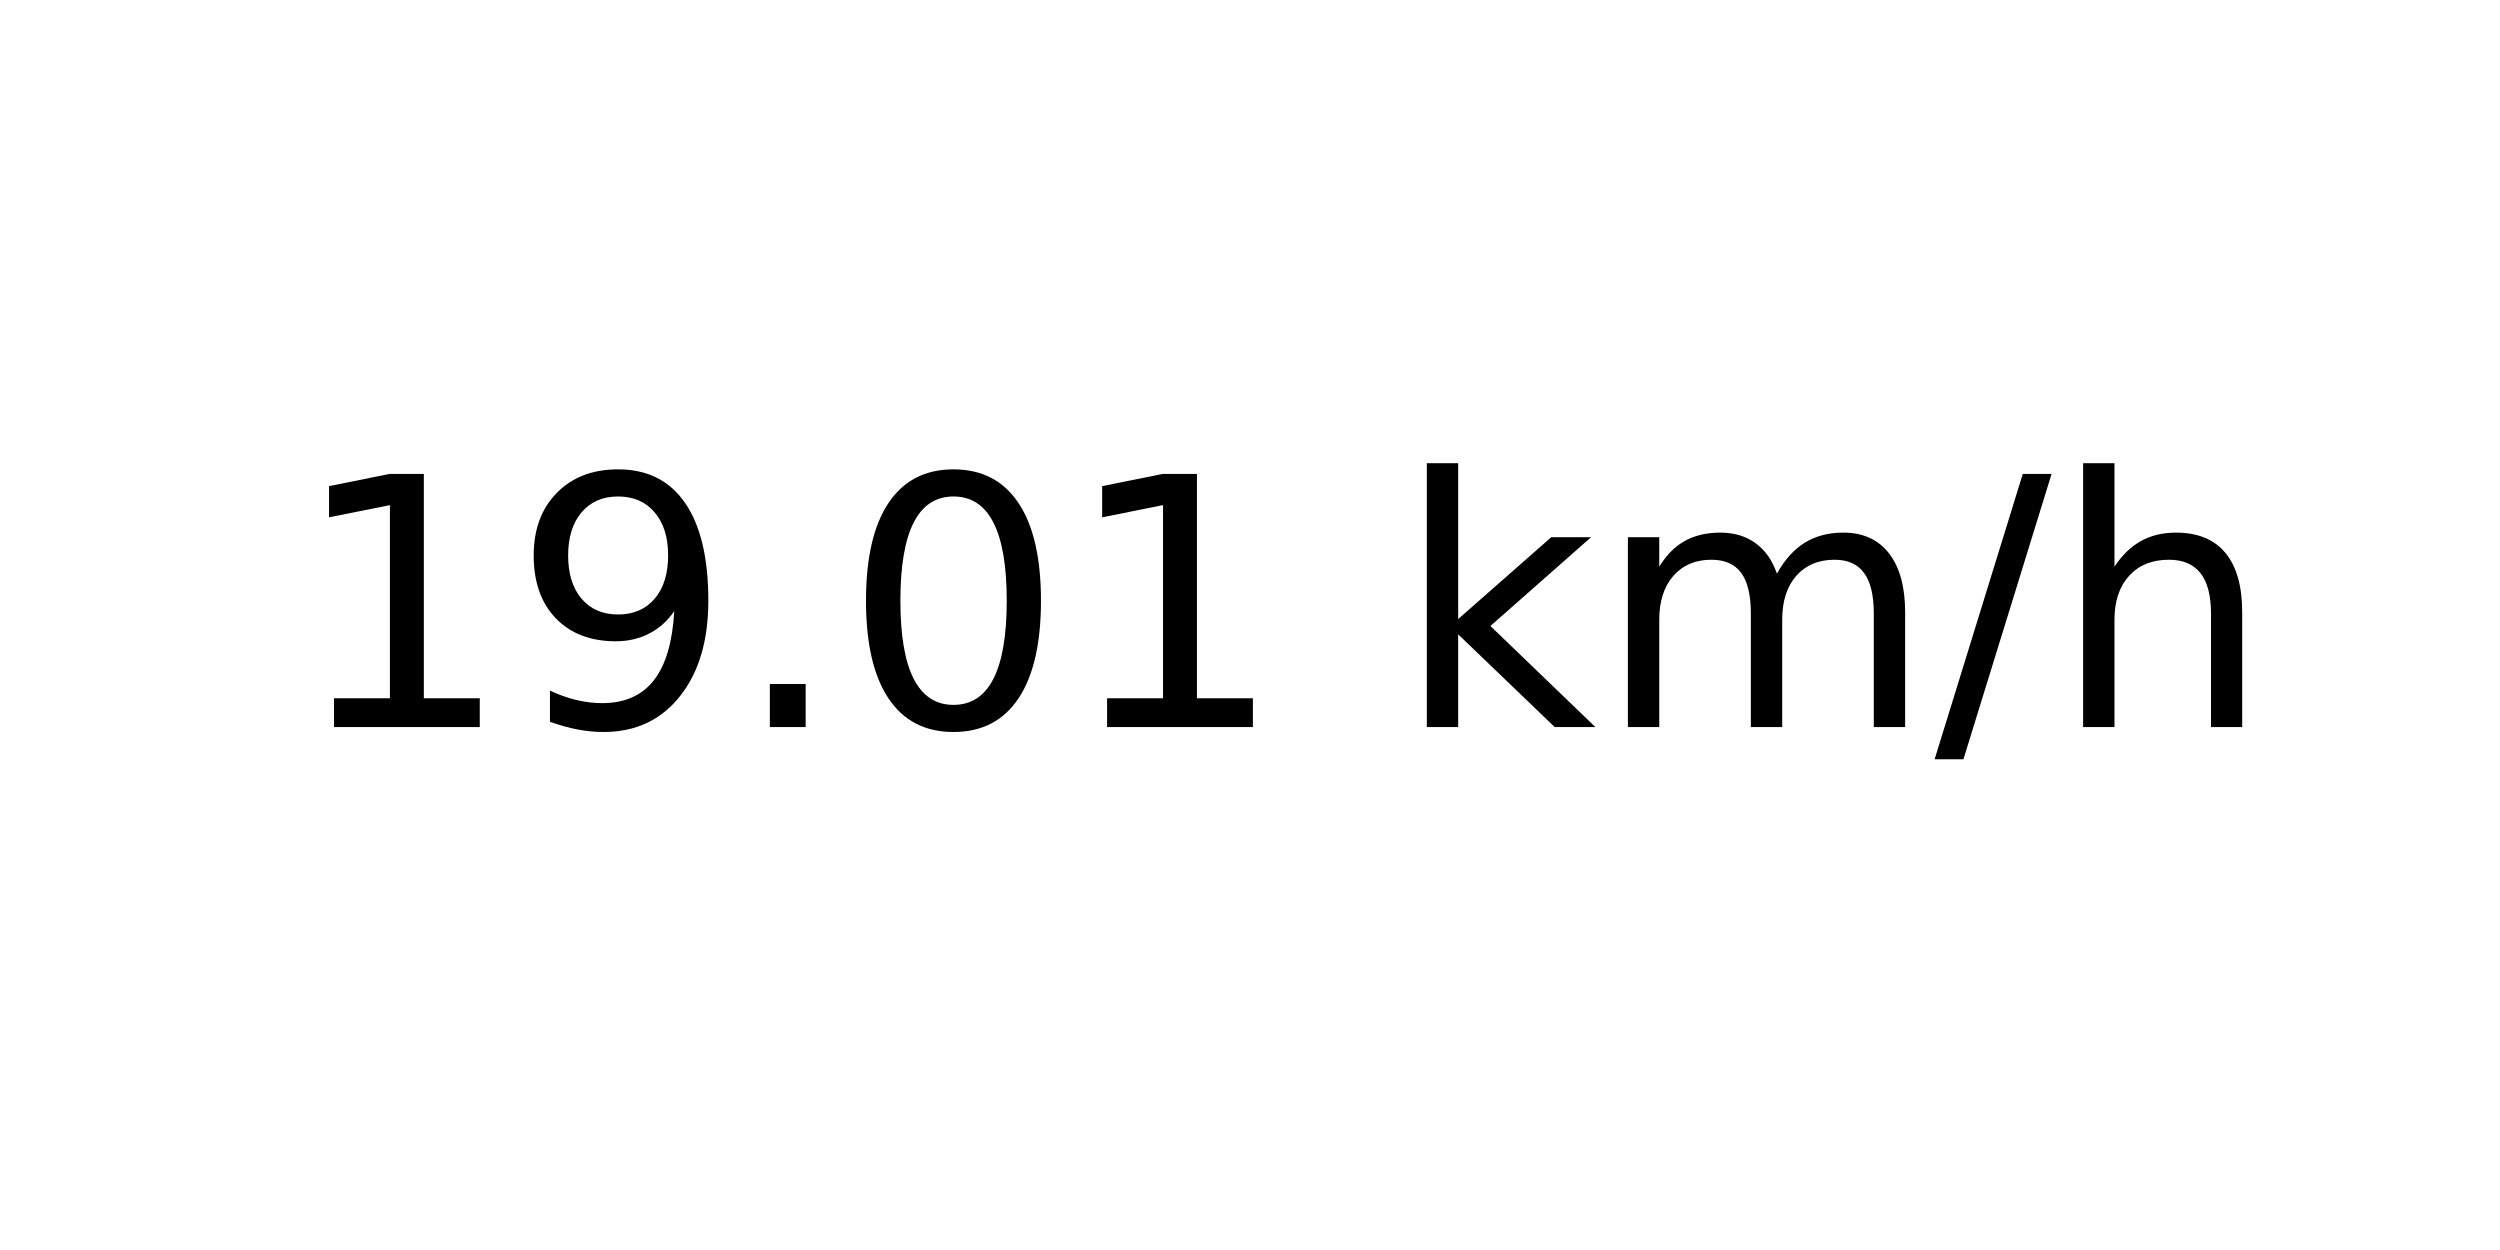
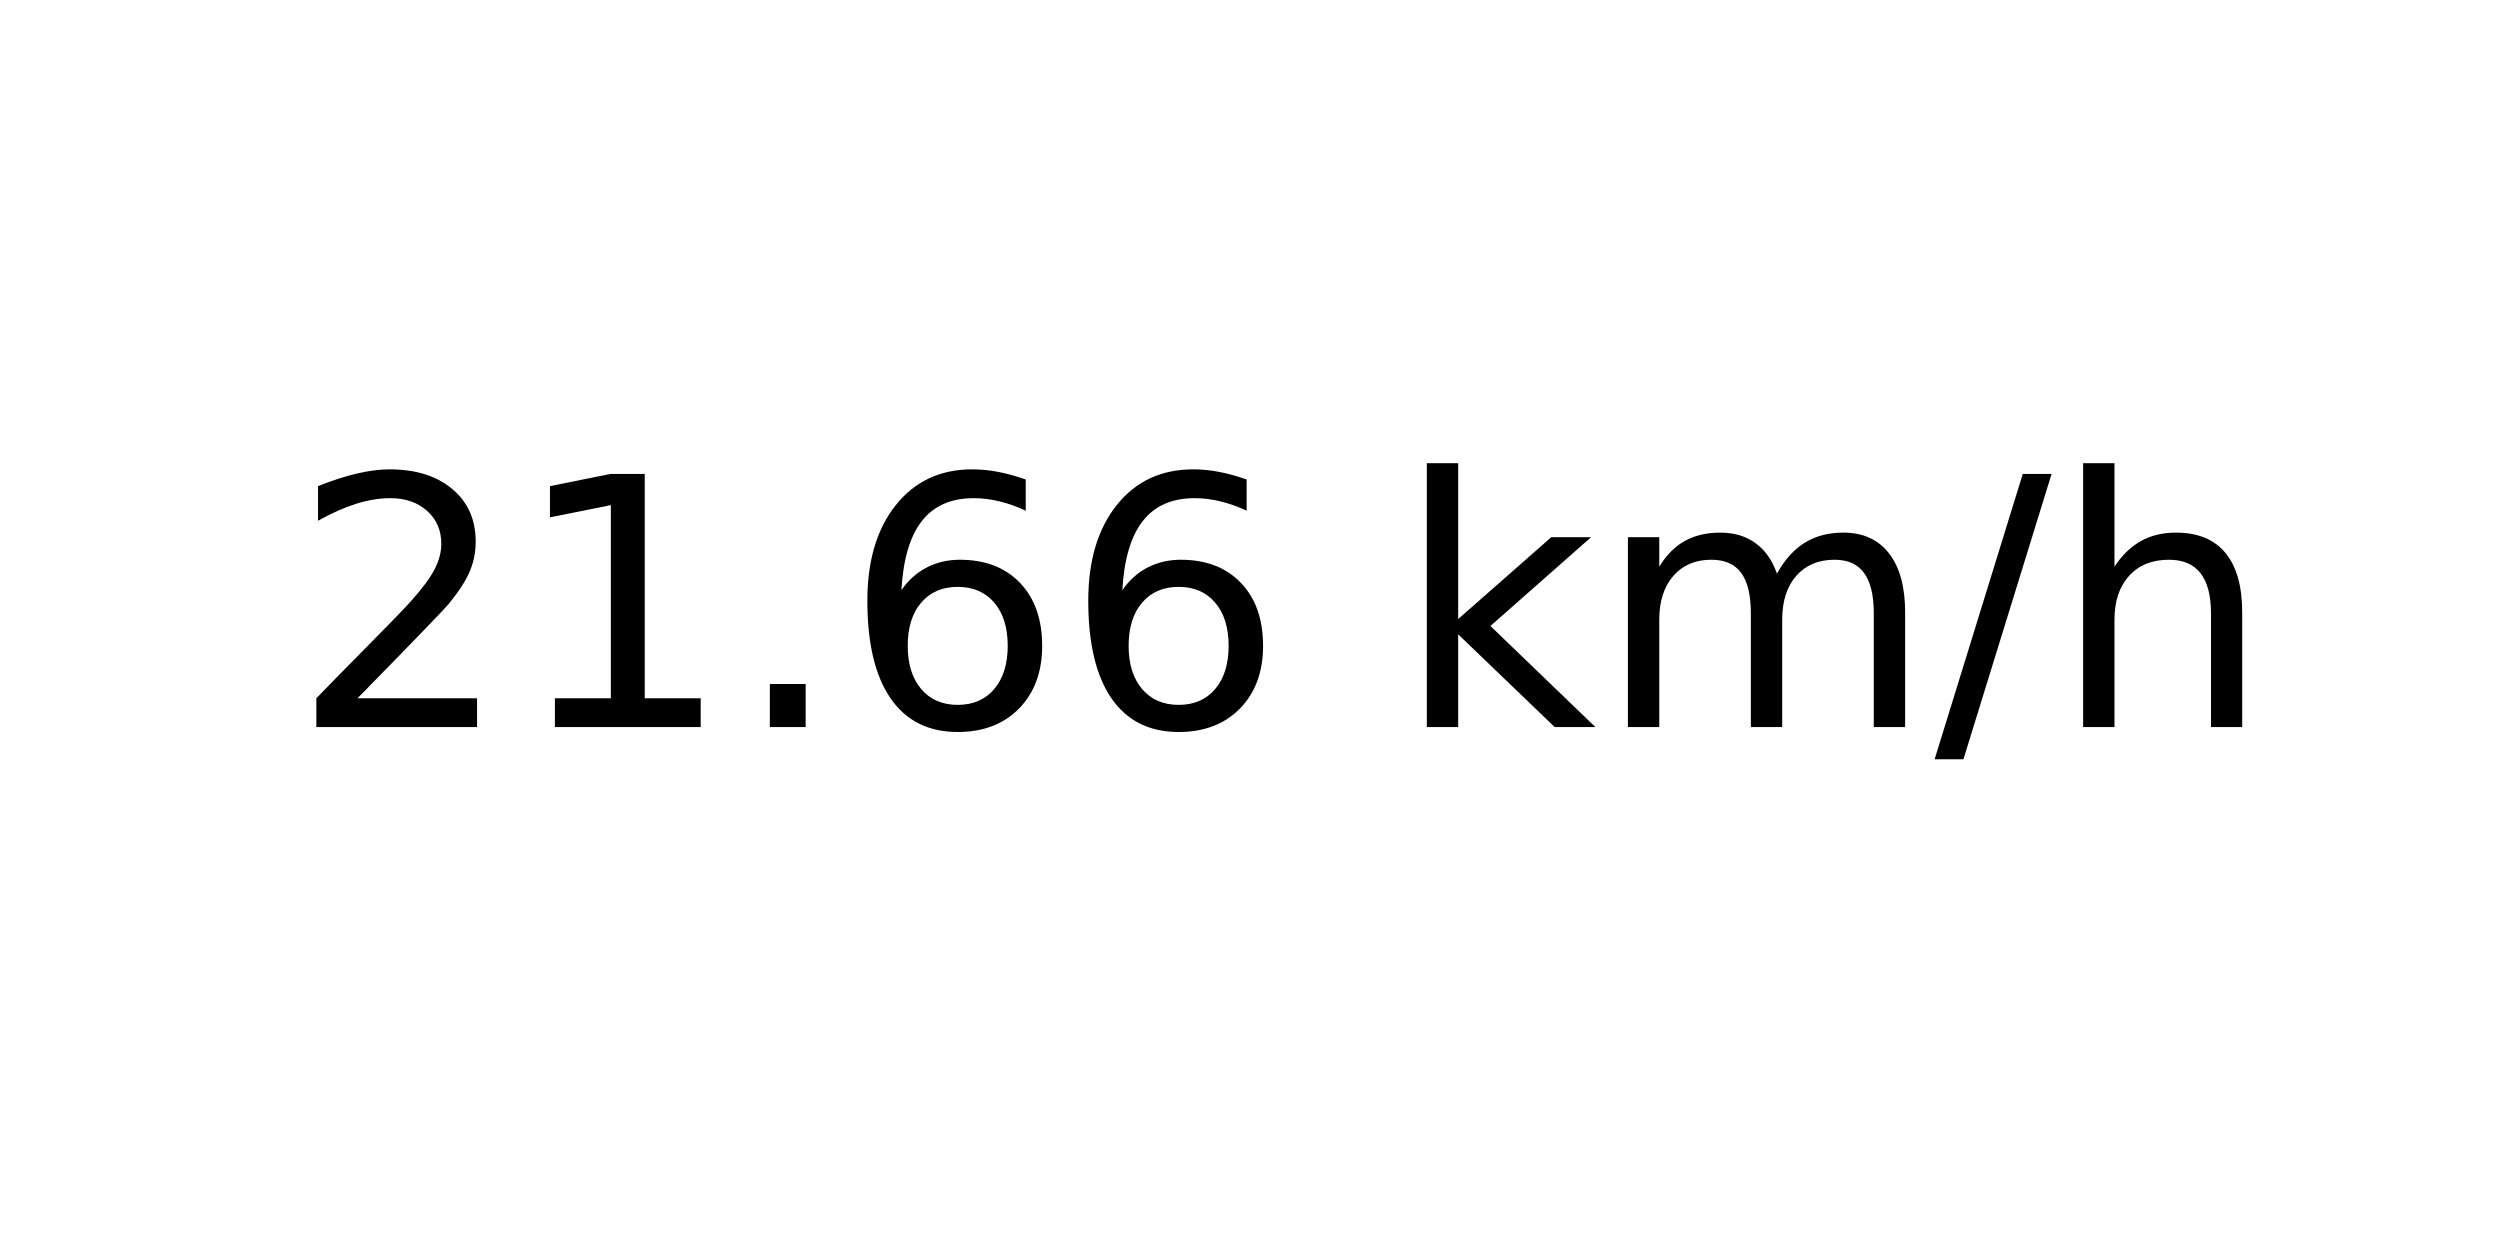
<svg xmlns="http://www.w3.org/2000/svg" xmlns:xlink="http://www.w3.org/1999/xlink" width="72pt" height="36pt" viewBox="0 0 72 36" version="1.1">
  <defs>
    <style type="text/css">*{stroke-linejoin: round; stroke-linecap: butt}</style>
  </defs>
  <g id="figure_1">
    <g id="axes_1">
      <g id="text_1">
        <g transform="translate(8.378125 20.93937) scale(0.1 -0.1)">
          <defs>
+             <path id="DejaVuSans-32" d="M 1228 531  L 3431 531  L 3431 0  L 469 0  L 469 531  Q 828 903 1448 1529  Q 2069 2156 2228 2338  Q 2531 2678 2651 2914  Q 2772 3150 2772 3378  Q 2772 3750 2511 3984  Q 2250 4219 1831 4219  Q 1534 4219 1204 4116  Q 875 4013 500 3803  L 500 4441  Q 881 4594 1212 4672  Q 1544 4750 1819 4750  Q 2544 4750 2975 4387  Q 3406 4025 3406 3419  Q 3406 3131 3298 2873  Q 3191 2616 2906 2266  Q 2828 2175 2409 1742  Q 1991 1309 1228 531  z " transform="scale(0.015625)" />
            <path id="DejaVuSans-31" d="M 794 531  L 1825 531  L 1825 4091  L 703 3866  L 703 4441  L 1819 4666  L 2450 4666  L 2450 531  L 3481 531  L 3481 0  L 794 0  L 794 531  z " transform="scale(0.015625)" />
-             <path id="DejaVuSans-39" d="M 703 97  L 703 672  Q 941 559 1184 500  Q 1428 441 1663 441  Q 2288 441 2617 861  Q 2947 1281 2994 2138  Q 2813 1869 2534 1725  Q 2256 1581 1919 1581  Q 1219 1581 811 2004  Q 403 2428 403 3163  Q 403 3881 828 4315  Q 1253 4750 1959 4750  Q 2769 4750 3195 4129  Q 3622 3509 3622 2328  Q 3622 1225 3098 567  Q 2575 -91 1691 -91  Q 1453 -91 1209 -44  Q 966 3 703 97  z M 1959 2075  Q 2384 2075 2632 2365  Q 2881 2656 2881 3163  Q 2881 3666 2632 3958  Q 2384 4250 1959 4250  Q 1534 4250 1286 3958  Q 1038 3666 1038 3163  Q 1038 2656 1286 2365  Q 1534 2075 1959 2075  z " transform="scale(0.015625)" />
            <path id="DejaVuSans-2e" d="M 684 794  L 1344 794  L 1344 0  L 684 0  L 684 794  z " transform="scale(0.015625)" />
-             <path id="DejaVuSans-30" d="M 2034 4250  Q 1547 4250 1301 3770  Q 1056 3291 1056 2328  Q 1056 1369 1301 889  Q 1547 409 2034 409  Q 2525 409 2770 889  Q 3016 1369 3016 2328  Q 3016 3291 2770 3770  Q 2525 4250 2034 4250  z M 2034 4750  Q 2819 4750 3233 4129  Q 3647 3509 3647 2328  Q 3647 1150 3233 529  Q 2819 -91 2034 -91  Q 1250 -91 836 529  Q 422 1150 422 2328  Q 422 3509 836 4129  Q 1250 4750 2034 4750  z " transform="scale(0.015625)" />
+             <path id="DejaVuSans-36" d="M 2113 2584  Q 1688 2584 1439 2293  Q 1191 2003 1191 1497  Q 1191 994 1439 701  Q 1688 409 2113 409  Q 2538 409 2786 701  Q 3034 994 3034 1497  Q 3034 2003 2786 2293  Q 2538 2584 2113 2584  z M 3366 4563  L 3366 3988  Q 3128 4100 2886 4159  Q 2644 4219 2406 4219  Q 1781 4219 1451 3797  Q 1122 3375 1075 2522  Q 1259 2794 1537 2939  Q 1816 3084 2150 3084  Q 2853 3084 3261 2657  Q 3669 2231 3669 1497  Q 3669 778 3244 343  Q 2819 -91 2113 -91  Q 1303 -91 875 529  Q 447 1150 447 2328  Q 447 3434 972 4092  Q 1497 4750 2381 4750  Q 2619 4750 2861 4703  Q 3103 4656 3366 4563  z " transform="scale(0.015625)" />
            <path id="DejaVuSans-20" transform="scale(0.015625)" />
            <path id="DejaVuSans-6b" d="M 581 4863  L 1159 4863  L 1159 1991  L 2875 3500  L 3609 3500  L 1753 1863  L 3688 0  L 2938 0  L 1159 1709  L 1159 0  L 581 0  L 581 4863  z " transform="scale(0.015625)" />
            <path id="DejaVuSans-6d" d="M 3328 2828  Q 3544 3216 3844 3400  Q 4144 3584 4550 3584  Q 5097 3584 5394 3201  Q 5691 2819 5691 2113  L 5691 0  L 5113 0  L 5113 2094  Q 5113 2597 4934 2840  Q 4756 3084 4391 3084  Q 3944 3084 3684 2787  Q 3425 2491 3425 1978  L 3425 0  L 2847 0  L 2847 2094  Q 2847 2600 2669 2842  Q 2491 3084 2119 3084  Q 1678 3084 1418 2786  Q 1159 2488 1159 1978  L 1159 0  L 581 0  L 581 3500  L 1159 3500  L 1159 2956  Q 1356 3278 1631 3431  Q 1906 3584 2284 3584  Q 2666 3584 2933 3390  Q 3200 3197 3328 2828  z " transform="scale(0.015625)" />
            <path id="DejaVuSans-2f" d="M 1625 4666  L 2156 4666  L 531 -594  L 0 -594  L 1625 4666  z " transform="scale(0.015625)" />
            <path id="DejaVuSans-68" d="M 3513 2113  L 3513 0  L 2938 0  L 2938 2094  Q 2938 2591 2744 2837  Q 2550 3084 2163 3084  Q 1697 3084 1428 2787  Q 1159 2491 1159 1978  L 1159 0  L 581 0  L 581 4863  L 1159 4863  L 1159 2956  Q 1366 3272 1645 3428  Q 1925 3584 2291 3584  Q 2894 3584 3203 3211  Q 3513 2838 3513 2113  z " transform="scale(0.015625)" />
          </defs>
-           <use xlink:href="#DejaVuSans-31" />
-           <use xlink:href="#DejaVuSans-39" x="63.623" />
+           <use xlink:href="#DejaVuSans-32" />
+           <use xlink:href="#DejaVuSans-31" x="63.623" />
          <use xlink:href="#DejaVuSans-2e" x="127.246" />
-           <use xlink:href="#DejaVuSans-30" x="159.033" />
-           <use xlink:href="#DejaVuSans-31" x="222.656" />
+           <use xlink:href="#DejaVuSans-36" x="159.033" />
+           <use xlink:href="#DejaVuSans-36" x="222.656" />
          <use xlink:href="#DejaVuSans-20" x="286.279" />
          <use xlink:href="#DejaVuSans-6b" x="318.066" />
          <use xlink:href="#DejaVuSans-6d" x="375.977" />
          <use xlink:href="#DejaVuSans-2f" x="473.389" />
          <use xlink:href="#DejaVuSans-68" x="507.08" />
        </g>
      </g>
    </g>
  </g>
</svg>
